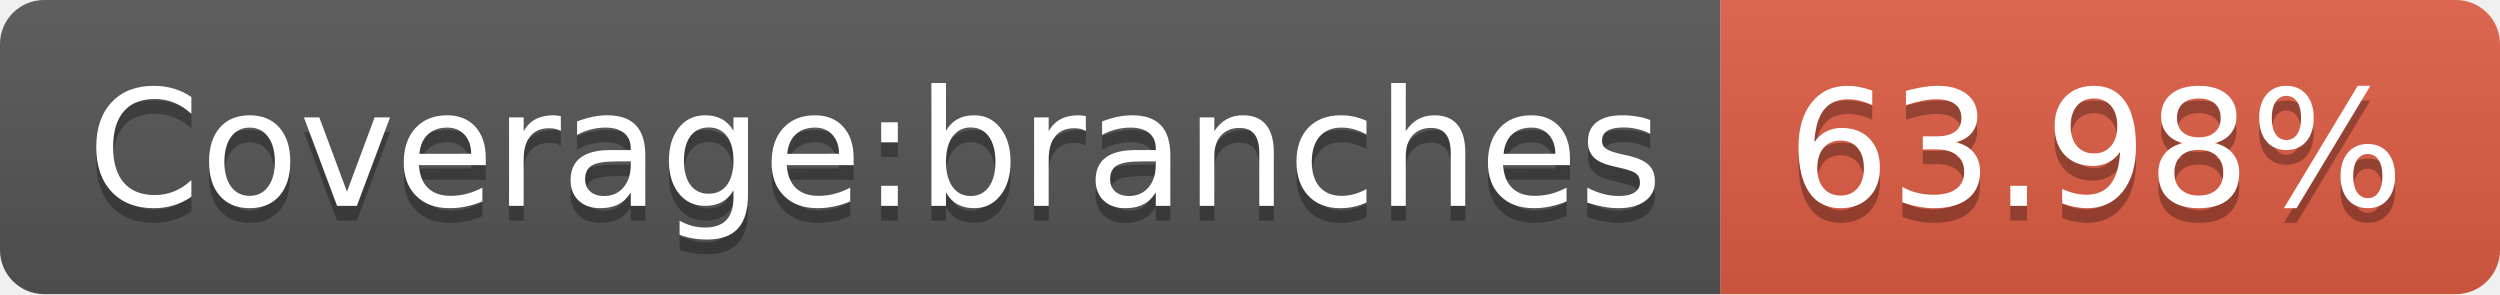
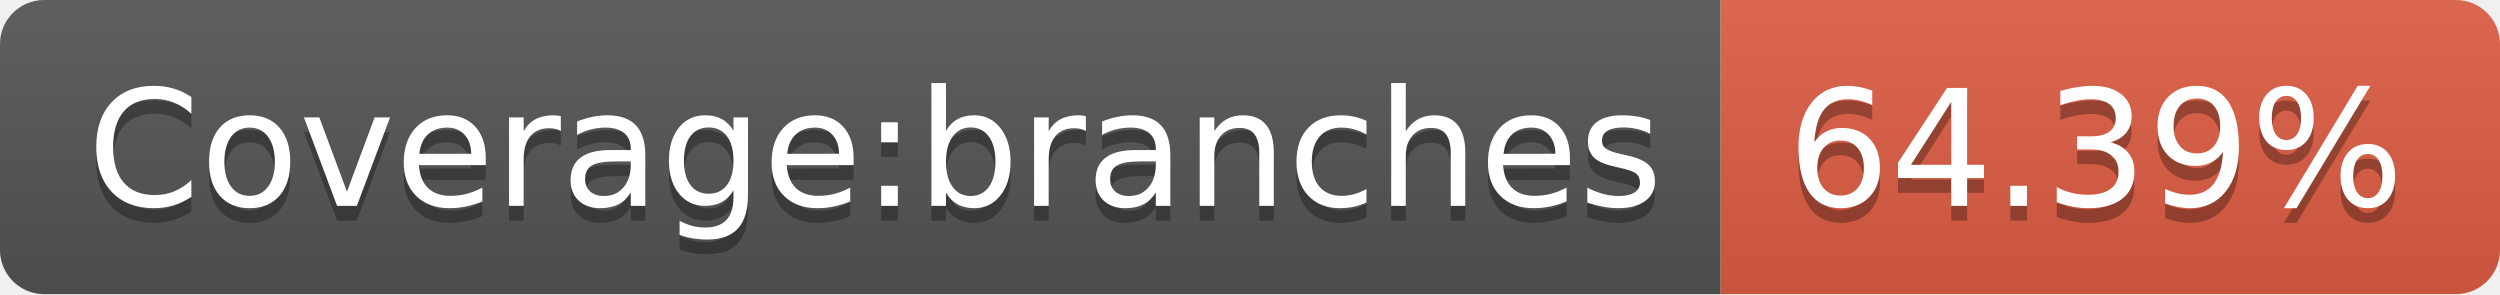
- <svg xmlns="http://www.w3.org/2000/svg" width="170" height="20" role="img" aria-label="Coverage:branches: 63.98%">
+ <svg xmlns="http://www.w3.org/2000/svg" width="170" height="20" role="img" aria-label="Coverage:branches: 64.39%">
  <linearGradient id="s" x2="0" y2="100%">
    <stop offset="0" stop-color="#bbb" stop-opacity=".1" />
    <stop offset="1" stop-opacity=".1" />
  </linearGradient>
  <clipPath id="r">
    <rect width="170" height="20" rx="3" fill="#fff" />
  </clipPath>
  <g clip-path="url(#r)">
    <rect width="117" height="20" fill="#555" />
    <rect x="117" width="53" height="20" fill="#e05d44" />
    <rect width="170" height="20" fill="url(#s)" />
  </g>
  <g fill="#fff" text-anchor="middle" font-family="Verdana,Geneva,DejaVu Sans,sans-serif" text-rendering="geometricPrecision" font-size="110">
    <text aria-hidden="true" x="595" y="150" fill="#010101" fill-opacity=".3" transform="scale(.1)" textLength="1070">Coverage:branches</text>
    <text x="595" y="140" transform="scale(.1)" fill="#fff" textLength="1070">Coverage:branches</text>
-     <text aria-hidden="true" x="1425" y="150" fill="#010101" fill-opacity=".3" transform="scale(.1)" textLength="430">63.98%</text>
-     <text x="1425" y="140" transform="scale(.1)" fill="#fff" textLength="430">63.98%</text>
+     <text aria-hidden="true" x="1425" y="150" fill="#010101" fill-opacity=".3" transform="scale(.1)" textLength="430">64.39%</text>
+     <text x="1425" y="140" transform="scale(.1)" fill="#fff" textLength="430">64.39%</text>
  </g>
</svg>
